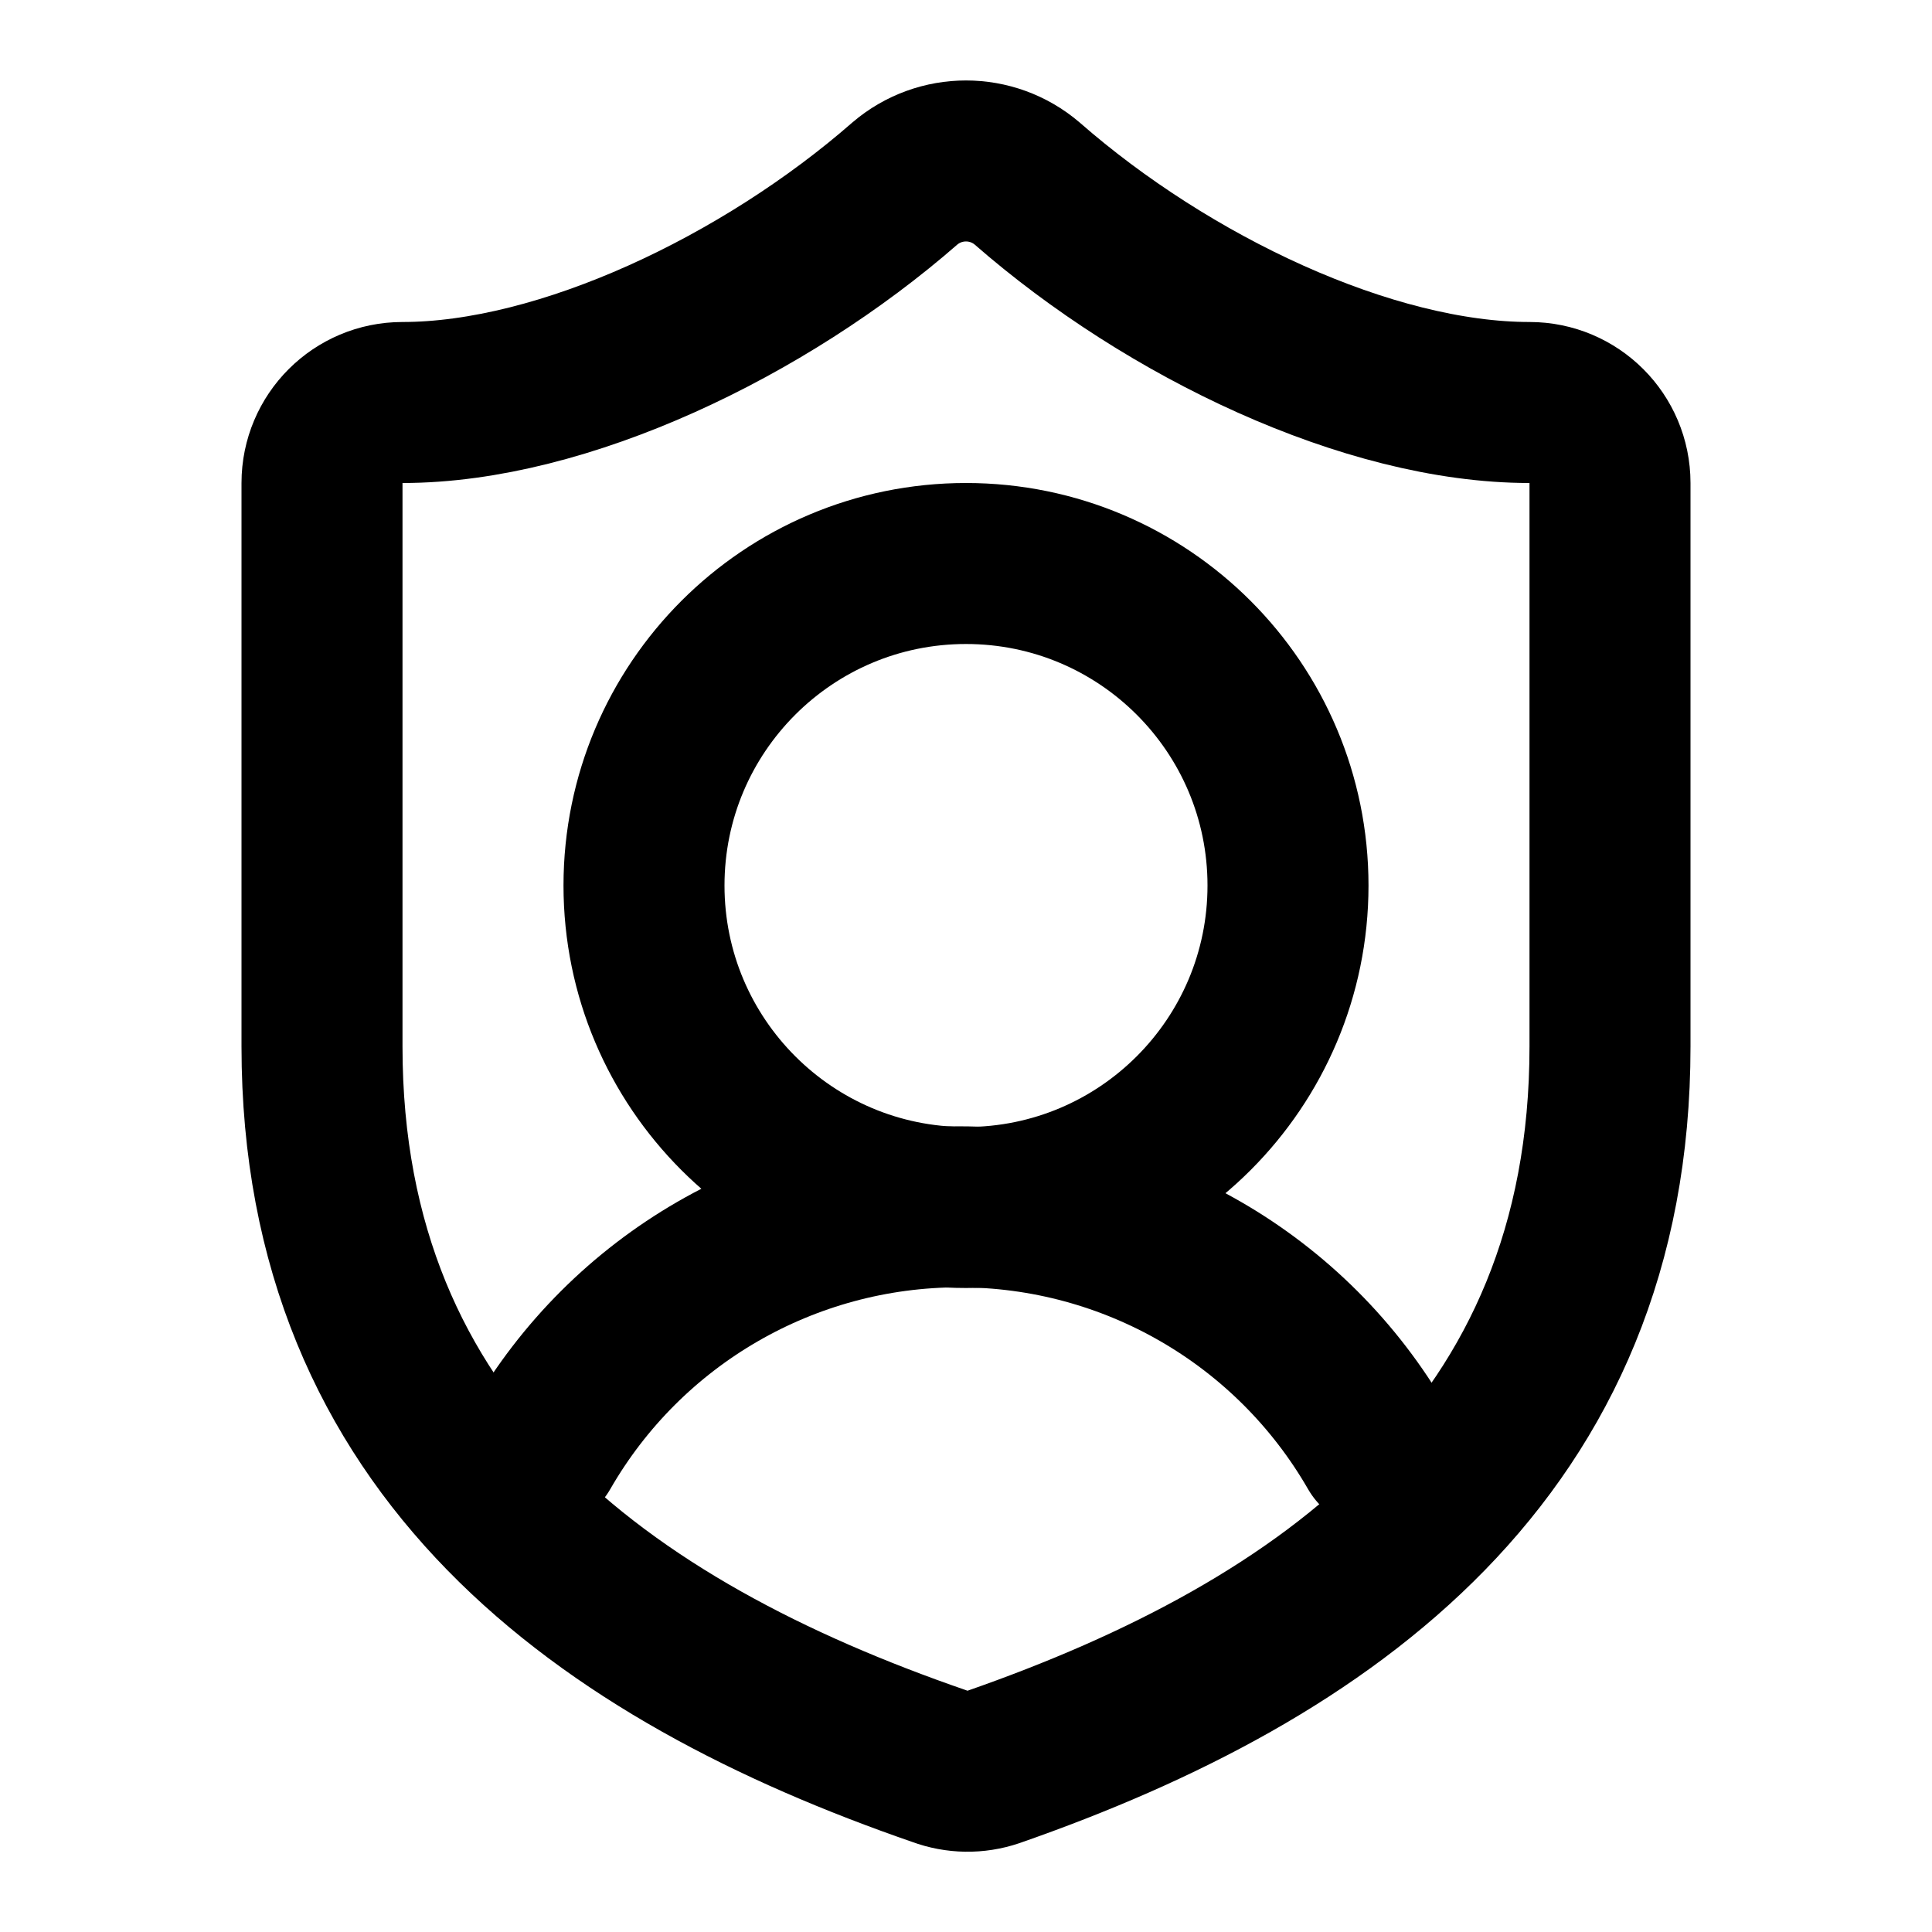
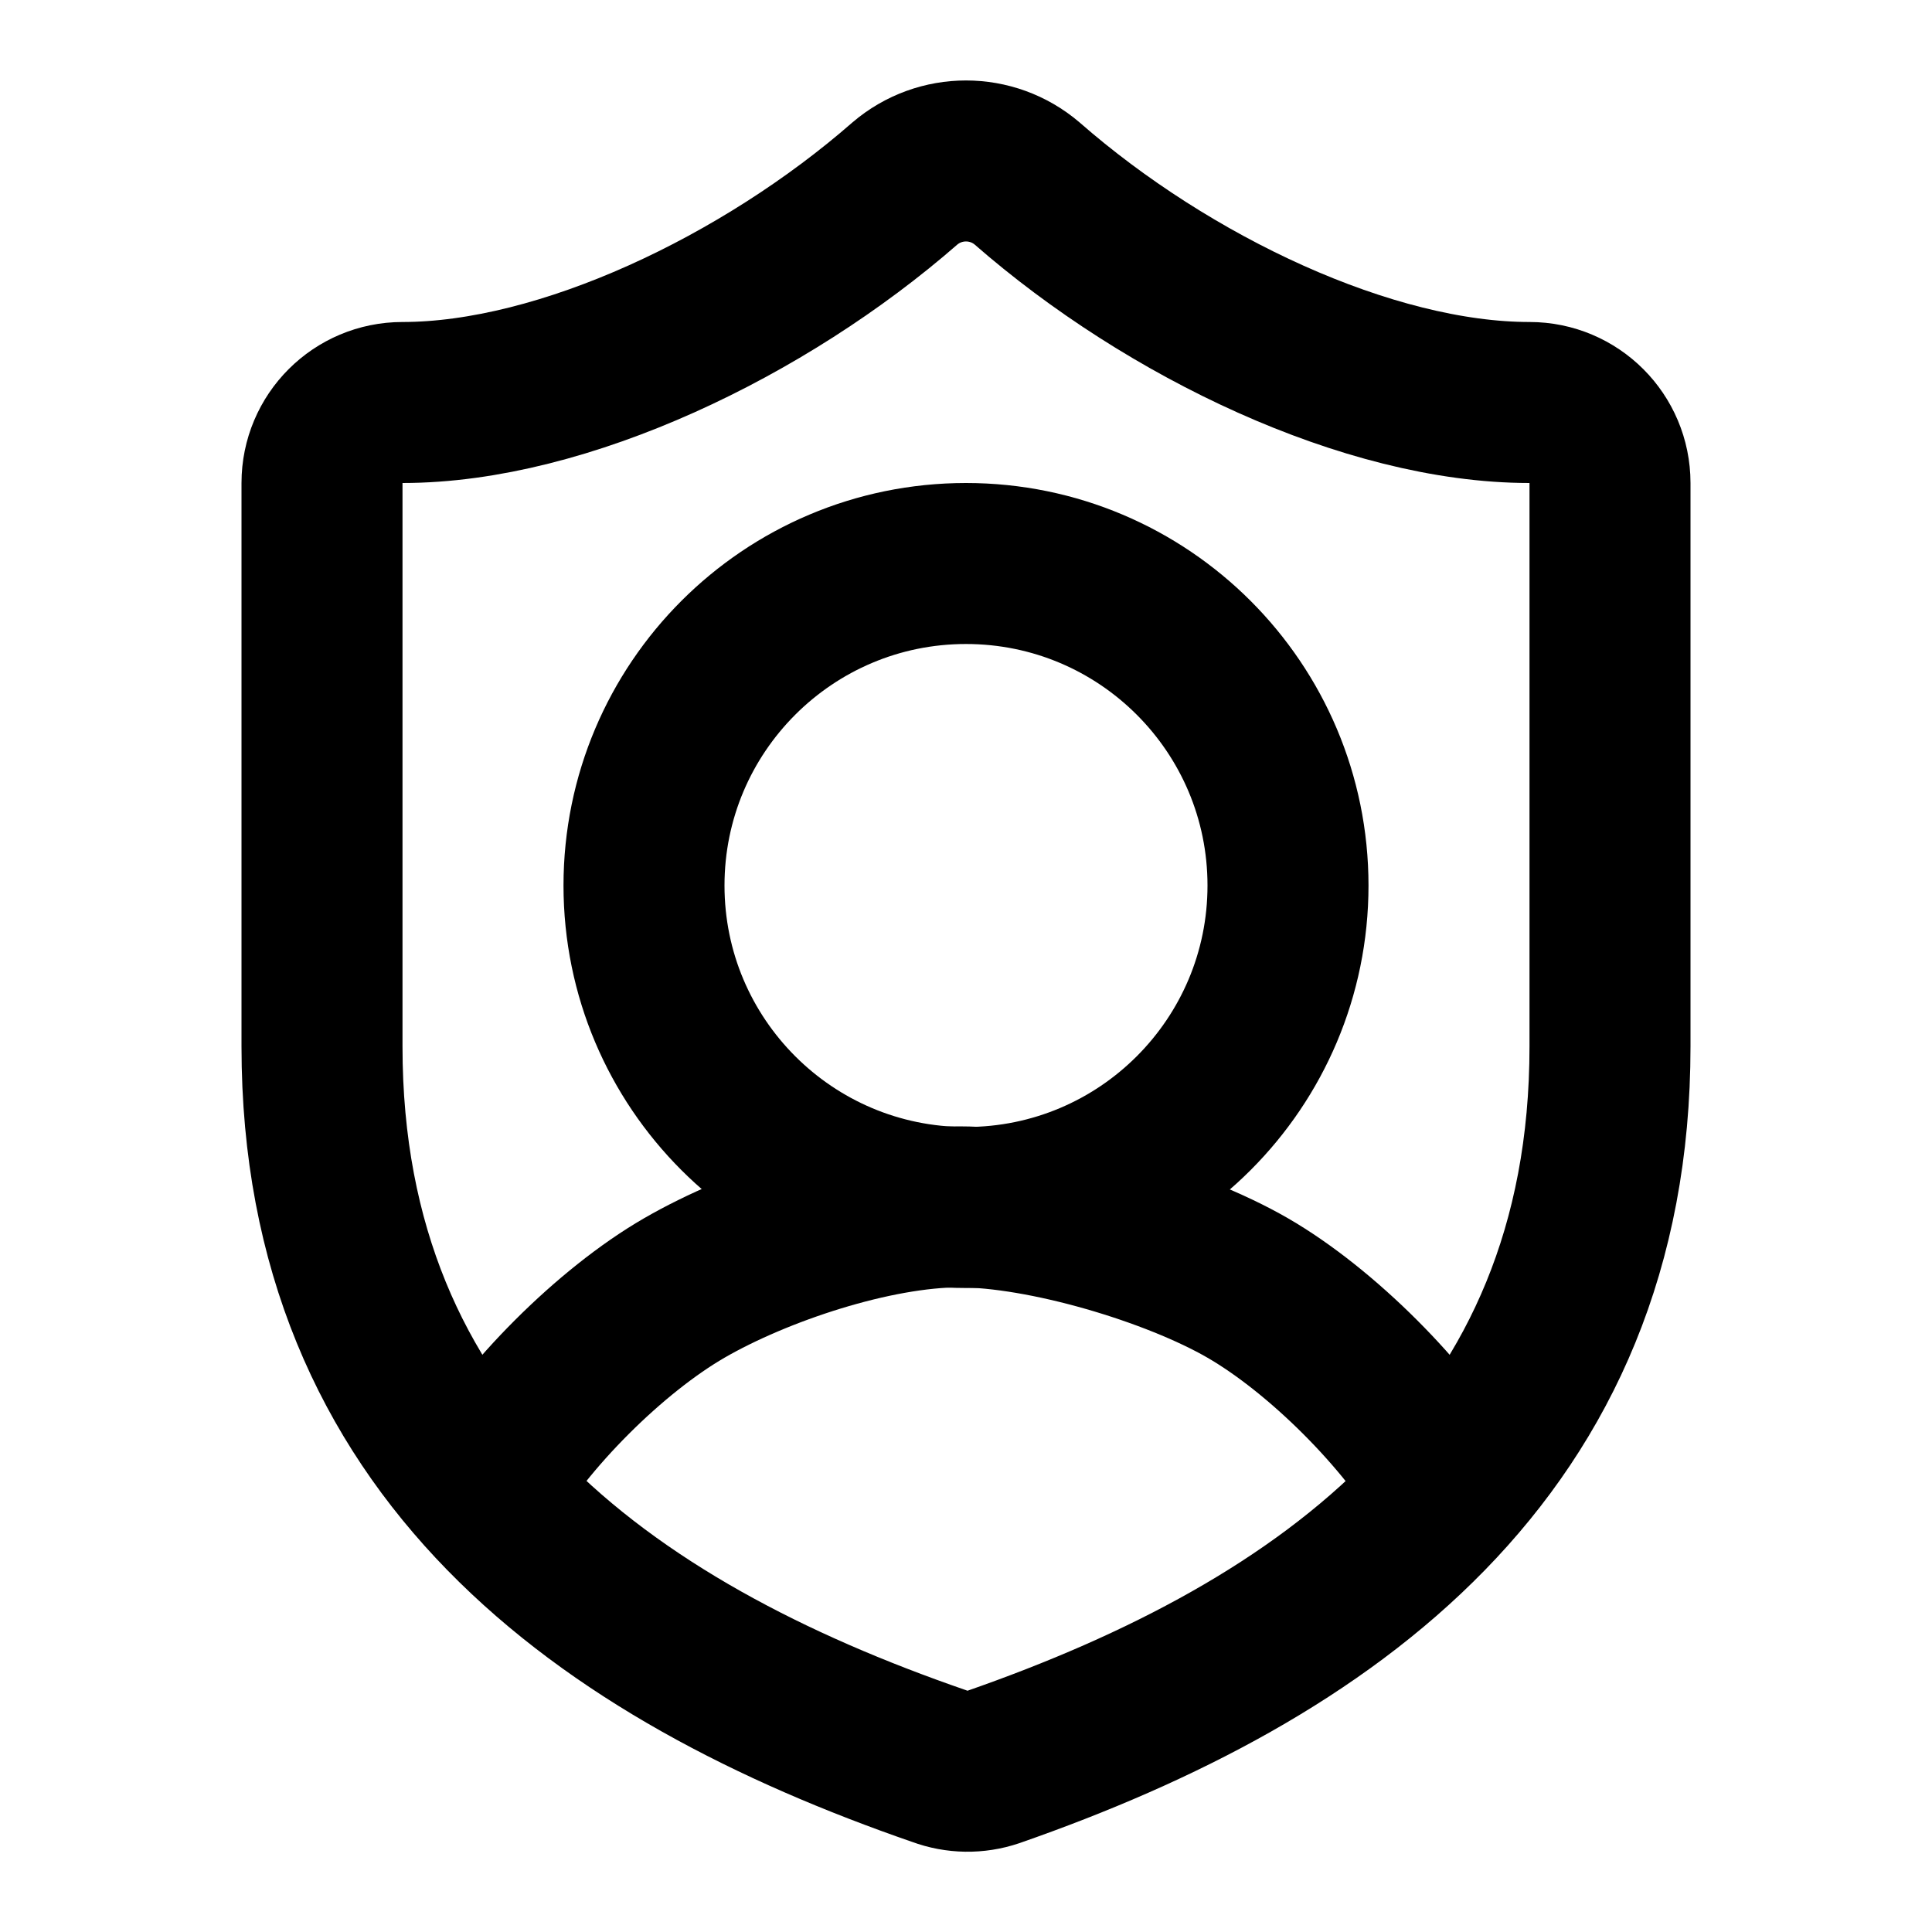
<svg xmlns="http://www.w3.org/2000/svg" width="24" height="24" viewBox="0 0 24 24" fill="none" stroke="currentColor" stroke-width="2" stroke-linecap="round" stroke-linejoin="round">
-   <path d="M17.116 18a6 6 0 0 0-10.402 0" />
+   <path d="M18 18.5c-.526-.914-1.587-1.972-2.5-2.5s-2.53-1.008-3.585-1.008S9.413 15.472 8.5 16 6.526 17.586 6 18.5" />
  <path d="M20 13c0 5-3.5 7.5-7.66 8.95a1 1 0 0 1-.67-.01C7.5 20.5 4 18 4 13V6a1 1 0 0 1 1-1c2 0 4.5-1.2 6.24-2.72a1.17 1.17 0 0 1 1.52 0C14.51 3.81 17 5 19 5a1 1 0 0 1 1 1z" />
  <circle cx="12" cy="11" r="4" />
</svg>
